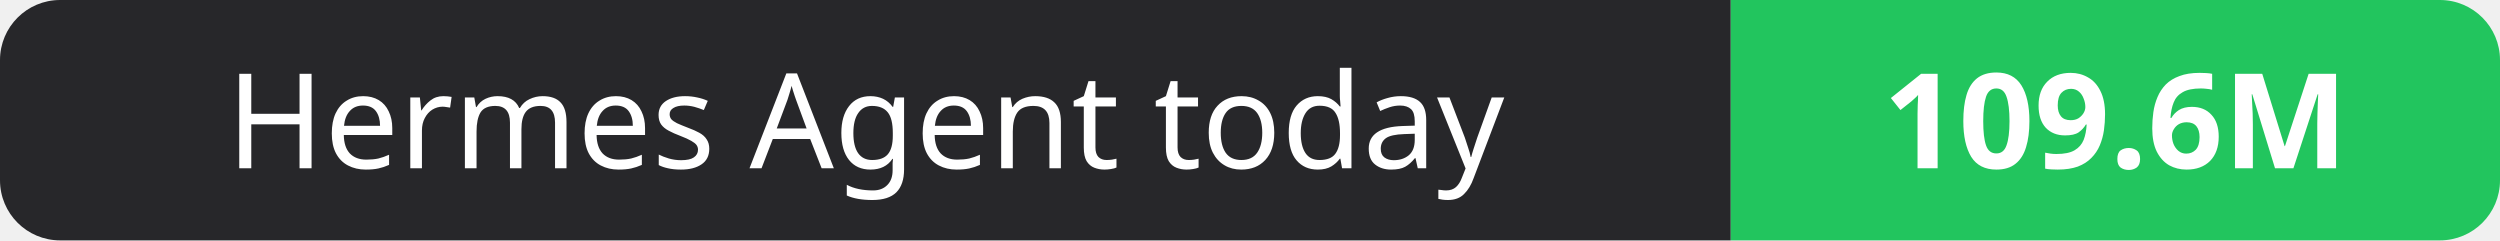
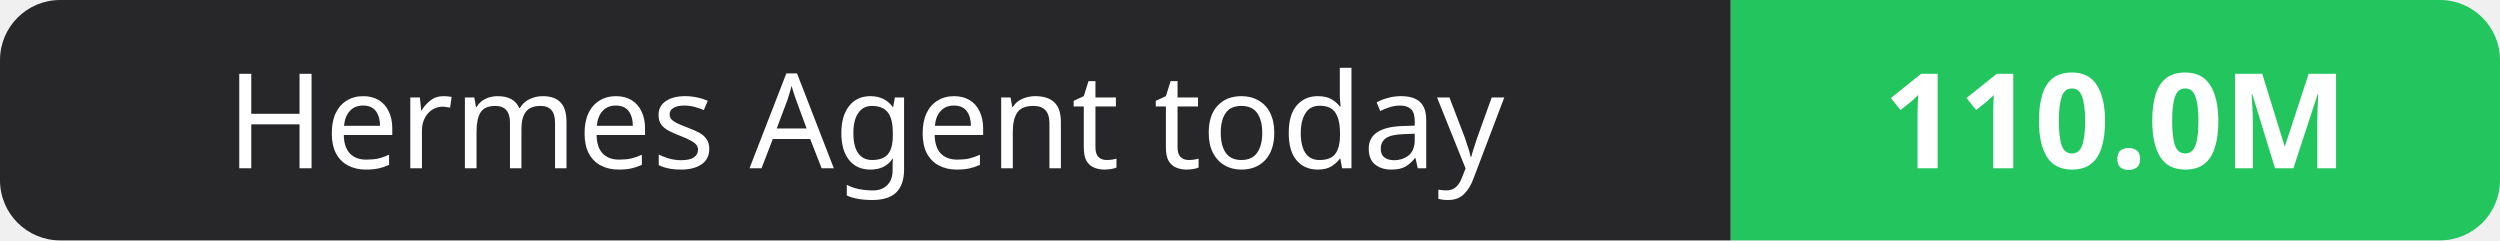
- <svg xmlns="http://www.w3.org/2000/svg" width="208" height="20" role="img" aria-label="Hermes Agent today: 109.6M">
+ <svg xmlns="http://www.w3.org/2000/svg" width="208" height="20" role="img" aria-label="Hermes Agent today: 110.0M">
  <clipPath id="r">
    <rect width="208" height="20" rx="5" fill="#fff" />
  </clipPath>
  <g clip-path="url(#r)">
    <rect width="144" height="20" fill="#27272a" />
    <rect x="144" width="64" height="20" fill="#22c55e" />
  </g>
  <g fill="#fff" text-anchor="middle" font-family="Verdana,Geneva,sans-serif" font-size="11">
    <text x="72.0" y="14">Hermes Agent today</text>
-     <text x="176.0" y="14" font-weight="700">109.6M</text>
+     <text x="176.0" y="14" font-weight="700">110.0M</text>
  </g>
</svg>
